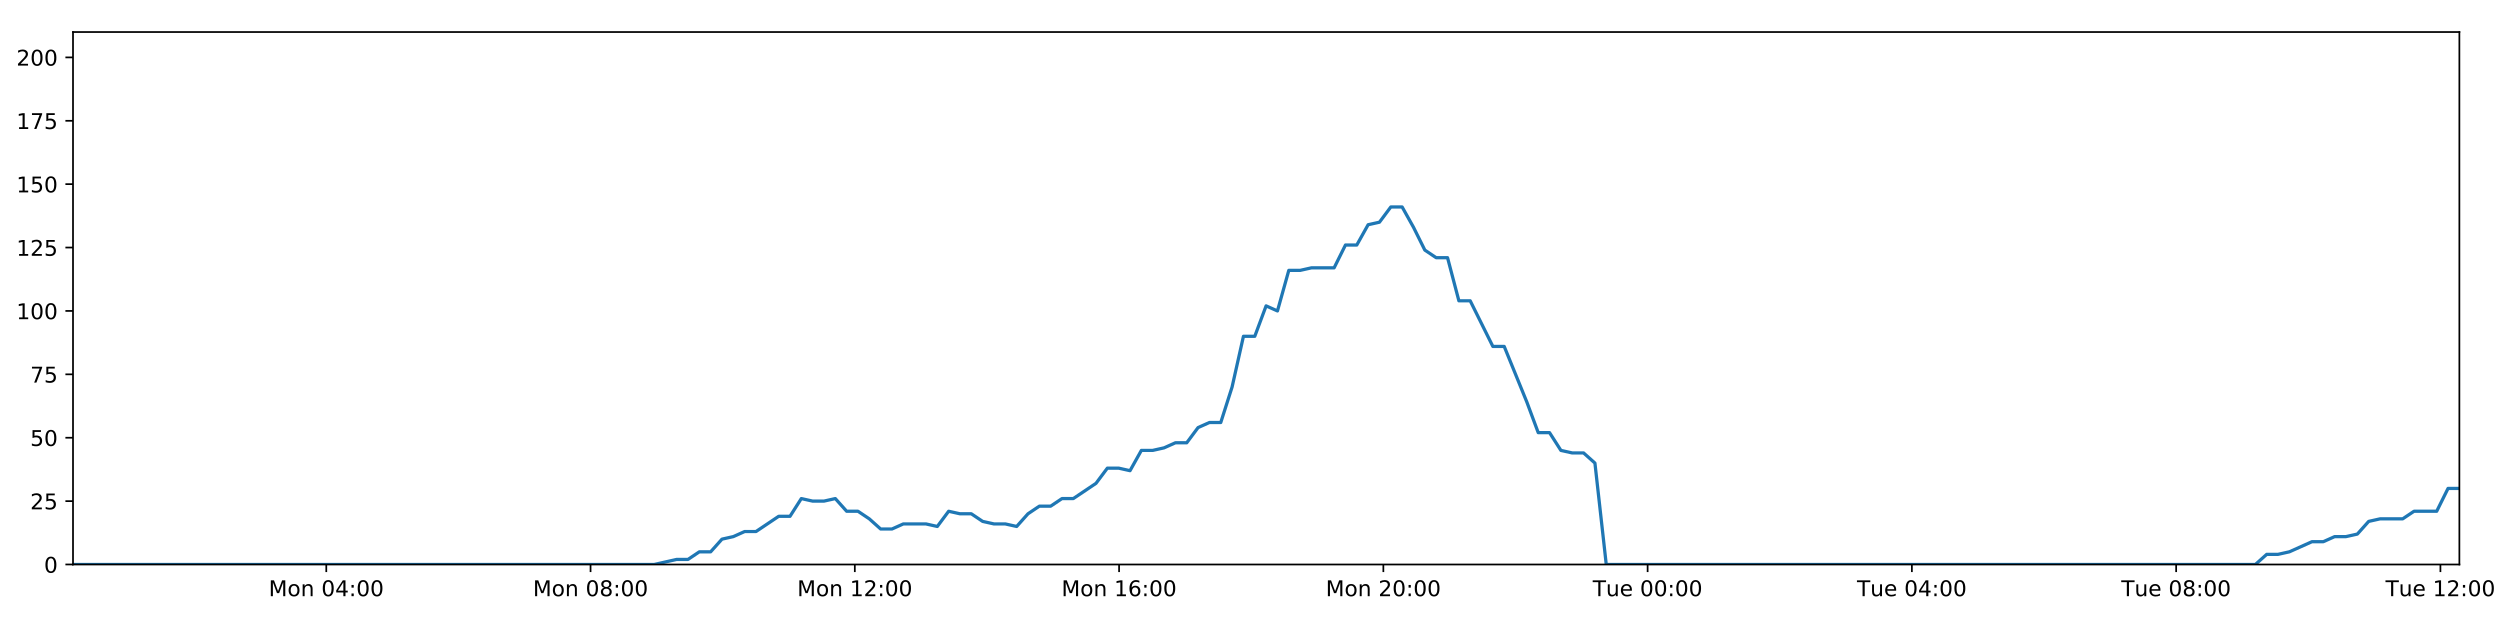
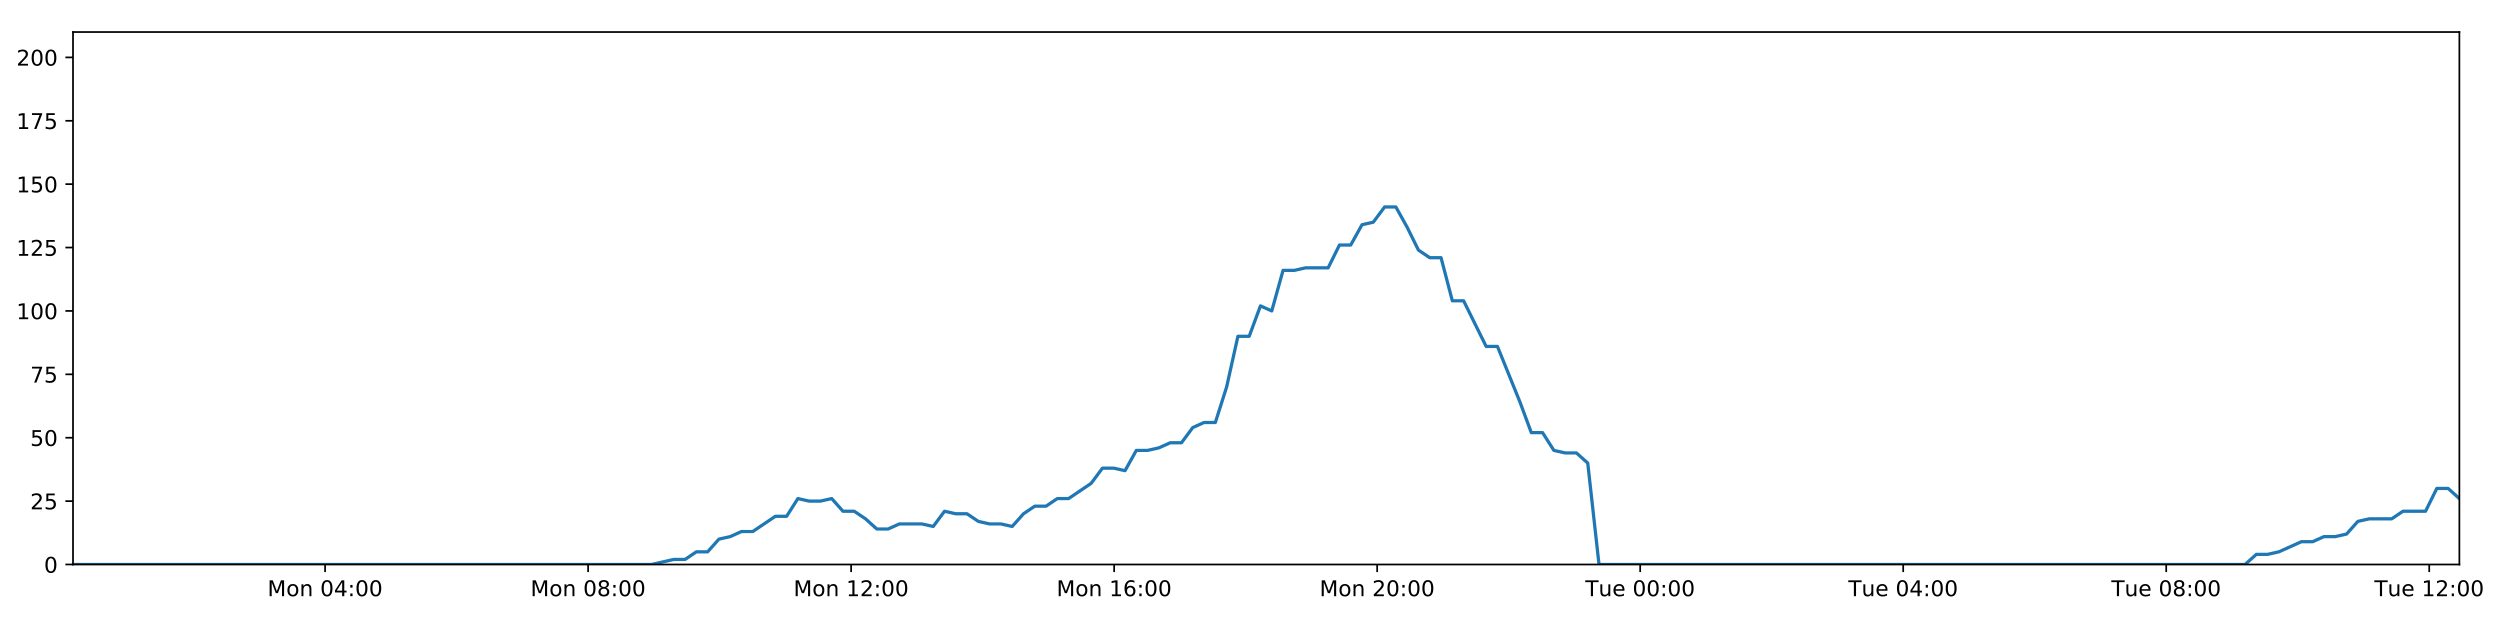
<svg xmlns="http://www.w3.org/2000/svg" xmlns:xlink="http://www.w3.org/1999/xlink" height="288pt" version="1.1" viewBox="0 0 1152 288" width="1152pt">
  <defs>
    <style type="text/css">
*{stroke-linecap:butt;stroke-linejoin:round;}
  </style>
  </defs>
  <g id="figure_1">
    <g id="patch_1">
      <path d="M 0 288  L 1152 288  L 1152 0  L 0 0  z " style="fill:#ffffff;" />
    </g>
    <g id="axes_1">
      <g id="patch_2">
        <path d="M 33.64 260.12  L 1133.28 260.12  L 1133.28 14.76  L 33.64 14.76  z " style="fill:#ffffff;" />
      </g>
      <g id="matplotlib.axis_1">
        <g id="xtick_1">
          <g id="line2d_1">
            <defs>
-               <path d="M 0 0  L 0 3.5  " id="mc3b651639d" style="stroke:#000000;stroke-width:0.8;" />
-             </defs>
-             <g>
-               <use style="stroke:#000000;stroke-width:0.8;" x="150.351" xlink:href="#mc3b651639d" y="260.12" />
+               <path d="M 0 0  L 0 3.5  " id="m7251c1550c" style="stroke:#000000;stroke-width:0.8;" />
+             </defs>
+             <g>
+               <use style="stroke:#000000;stroke-width:0.8;" x="149.8" xlink:href="#m7251c1550c" y="260.12" />
            </g>
          </g>
          <g id="text_1">
            <defs>
              <path d="M 9.812 72.906  L 24.516 72.906  L 43.109 23.297  L 61.812 72.906  L 76.516 72.906  L 76.516 0  L 66.891 0  L 66.891 64.016  L 48.094 14.016  L 38.188 14.016  L 19.391 64.016  L 19.391 0  L 9.812 0  z " id="DejaVuSans-77" />
              <path d="M 30.609 48.391  Q 23.391 48.391 19.188 42.75  Q 14.984 37.109 14.984 27.297  Q 14.984 17.484 19.156 11.844  Q 23.344 6.203 30.609 6.203  Q 37.797 6.203 41.984 11.859  Q 46.188 17.531 46.188 27.297  Q 46.188 37.016 41.984 42.703  Q 37.797 48.391 30.609 48.391  z M 30.609 56  Q 42.328 56 49.016 48.375  Q 55.719 40.766 55.719 27.297  Q 55.719 13.875 49.016 6.219  Q 42.328 -1.422 30.609 -1.422  Q 18.844 -1.422 12.172 6.219  Q 5.516 13.875 5.516 27.297  Q 5.516 40.766 12.172 48.375  Q 18.844 56 30.609 56  z " id="DejaVuSans-111" />
              <path d="M 54.891 33.016  L 54.891 0  L 45.906 0  L 45.906 32.719  Q 45.906 40.484 42.875 44.328  Q 39.844 48.188 33.797 48.188  Q 26.516 48.188 22.312 43.547  Q 18.109 38.922 18.109 30.906  L 18.109 0  L 9.078 0  L 9.078 54.688  L 18.109 54.688  L 18.109 46.188  Q 21.344 51.125 25.703 53.562  Q 30.078 56 35.797 56  Q 45.219 56 50.047 50.172  Q 54.891 44.344 54.891 33.016  z " id="DejaVuSans-110" />
              <path id="DejaVuSans-32" />
              <path d="M 31.781 66.406  Q 24.172 66.406 20.328 58.906  Q 16.5 51.422 16.5 36.375  Q 16.5 21.391 20.328 13.891  Q 24.172 6.391 31.781 6.391  Q 39.453 6.391 43.281 13.891  Q 47.125 21.391 47.125 36.375  Q 47.125 51.422 43.281 58.906  Q 39.453 66.406 31.781 66.406  z M 31.781 74.219  Q 44.047 74.219 50.516 64.516  Q 56.984 54.828 56.984 36.375  Q 56.984 17.969 50.516 8.266  Q 44.047 -1.422 31.781 -1.422  Q 19.531 -1.422 13.062 8.266  Q 6.594 17.969 6.594 36.375  Q 6.594 54.828 13.062 64.516  Q 19.531 74.219 31.781 74.219  z " id="DejaVuSans-48" />
              <path d="M 37.797 64.312  L 12.891 25.391  L 37.797 25.391  z M 35.203 72.906  L 47.609 72.906  L 47.609 25.391  L 58.016 25.391  L 58.016 17.188  L 47.609 17.188  L 47.609 0  L 37.797 0  L 37.797 17.188  L 4.891 17.188  L 4.891 26.703  z " id="DejaVuSans-52" />
              <path d="M 11.719 12.406  L 22.016 12.406  L 22.016 0  L 11.719 0  z M 11.719 51.703  L 22.016 51.703  L 22.016 39.312  L 11.719 39.312  z " id="DejaVuSans-58" />
            </defs>
-             <g transform="translate(123.8106 274.7184)scale(0.1 -0.1)">
+             <g transform="translate(123.2592 274.7184)scale(0.1 -0.1)">
              <use xlink:href="#DejaVuSans-77" />
              <use x="86.279" xlink:href="#DejaVuSans-111" />
              <use x="147.461" xlink:href="#DejaVuSans-110" />
              <use x="210.84" xlink:href="#DejaVuSans-32" />
              <use x="242.627" xlink:href="#DejaVuSans-48" />
              <use x="306.25" xlink:href="#DejaVuSans-52" />
              <use x="369.873" xlink:href="#DejaVuSans-58" />
              <use x="403.564" xlink:href="#DejaVuSans-48" />
              <use x="467.188" xlink:href="#DejaVuSans-48" />
            </g>
          </g>
        </g>
        <g id="xtick_2">
          <g id="line2d_2">
            <g>
-               <use style="stroke:#000000;stroke-width:0.8;" x="272.125" xlink:href="#mc3b651639d" y="260.12" />
+               <use style="stroke:#000000;stroke-width:0.8;" x="270.999" xlink:href="#m7251c1550c" y="260.12" />
            </g>
          </g>
          <g id="text_2">
            <defs>
              <path d="M 31.781 34.625  Q 24.75 34.625 20.719 30.859  Q 16.703 27.094 16.703 20.516  Q 16.703 13.922 20.719 10.156  Q 24.75 6.391 31.781 6.391  Q 38.812 6.391 42.859 10.172  Q 46.922 13.969 46.922 20.516  Q 46.922 27.094 42.891 30.859  Q 38.875 34.625 31.781 34.625  z M 21.922 38.812  Q 15.578 40.375 12.031 44.719  Q 8.5 49.078 8.5 55.328  Q 8.5 64.062 14.719 69.141  Q 20.953 74.219 31.781 74.219  Q 42.672 74.219 48.875 69.141  Q 55.078 64.062 55.078 55.328  Q 55.078 49.078 51.531 44.719  Q 48 40.375 41.703 38.812  Q 48.828 37.156 52.797 32.312  Q 56.781 27.484 56.781 20.516  Q 56.781 9.906 50.312 4.234  Q 43.844 -1.422 31.781 -1.422  Q 19.734 -1.422 13.25 4.234  Q 6.781 9.906 6.781 20.516  Q 6.781 27.484 10.781 32.312  Q 14.797 37.156 21.922 38.812  z M 18.312 54.391  Q 18.312 48.734 21.844 45.562  Q 25.391 42.391 31.781 42.391  Q 38.141 42.391 41.719 45.562  Q 45.312 48.734 45.312 54.391  Q 45.312 60.062 41.719 63.234  Q 38.141 66.406 31.781 66.406  Q 25.391 66.406 21.844 63.234  Q 18.312 60.062 18.312 54.391  z " id="DejaVuSans-56" />
            </defs>
-             <g transform="translate(245.5847 274.7184)scale(0.1 -0.1)">
+             <g transform="translate(244.4581 274.7184)scale(0.1 -0.1)">
              <use xlink:href="#DejaVuSans-77" />
              <use x="86.279" xlink:href="#DejaVuSans-111" />
              <use x="147.461" xlink:href="#DejaVuSans-110" />
              <use x="210.84" xlink:href="#DejaVuSans-32" />
              <use x="242.627" xlink:href="#DejaVuSans-48" />
              <use x="306.25" xlink:href="#DejaVuSans-56" />
              <use x="369.873" xlink:href="#DejaVuSans-58" />
              <use x="403.564" xlink:href="#DejaVuSans-48" />
              <use x="467.188" xlink:href="#DejaVuSans-48" />
            </g>
          </g>
        </g>
        <g id="xtick_3">
          <g id="line2d_3">
            <g>
-               <use style="stroke:#000000;stroke-width:0.8;" x="393.899" xlink:href="#mc3b651639d" y="260.12" />
+               <use style="stroke:#000000;stroke-width:0.8;" x="392.198" xlink:href="#m7251c1550c" y="260.12" />
            </g>
          </g>
          <g id="text_3">
            <defs>
              <path d="M 12.406 8.297  L 28.516 8.297  L 28.516 63.922  L 10.984 60.406  L 10.984 69.391  L 28.422 72.906  L 38.281 72.906  L 38.281 8.297  L 54.391 8.297  L 54.391 0  L 12.406 0  z " id="DejaVuSans-49" />
              <path d="M 19.188 8.297  L 53.609 8.297  L 53.609 0  L 7.328 0  L 7.328 8.297  Q 12.938 14.109 22.625 23.891  Q 32.328 33.688 34.812 36.531  Q 39.547 41.844 41.422 45.531  Q 43.312 49.219 43.312 52.781  Q 43.312 58.594 39.234 62.25  Q 35.156 65.922 28.609 65.922  Q 23.969 65.922 18.812 64.312  Q 13.672 62.703 7.812 59.422  L 7.812 69.391  Q 13.766 71.781 18.938 73  Q 24.125 74.219 28.422 74.219  Q 39.75 74.219 46.484 68.547  Q 53.219 62.891 53.219 53.422  Q 53.219 48.922 51.531 44.891  Q 49.859 40.875 45.406 35.406  Q 44.188 33.984 37.641 27.219  Q 31.109 20.453 19.188 8.297  z " id="DejaVuSans-50" />
            </defs>
-             <g transform="translate(367.3588 274.7184)scale(0.1 -0.1)">
+             <g transform="translate(365.6569 274.7184)scale(0.1 -0.1)">
              <use xlink:href="#DejaVuSans-77" />
              <use x="86.279" xlink:href="#DejaVuSans-111" />
              <use x="147.461" xlink:href="#DejaVuSans-110" />
              <use x="210.84" xlink:href="#DejaVuSans-32" />
              <use x="242.627" xlink:href="#DejaVuSans-49" />
              <use x="306.25" xlink:href="#DejaVuSans-50" />
              <use x="369.873" xlink:href="#DejaVuSans-58" />
              <use x="403.564" xlink:href="#DejaVuSans-48" />
              <use x="467.188" xlink:href="#DejaVuSans-48" />
            </g>
          </g>
        </g>
        <g id="xtick_4">
          <g id="line2d_4">
            <g>
-               <use style="stroke:#000000;stroke-width:0.8;" x="515.674" xlink:href="#mc3b651639d" y="260.12" />
+               <use style="stroke:#000000;stroke-width:0.8;" x="513.396" xlink:href="#m7251c1550c" y="260.12" />
            </g>
          </g>
          <g id="text_4">
            <defs>
              <path d="M 33.016 40.375  Q 26.375 40.375 22.484 35.828  Q 18.609 31.297 18.609 23.391  Q 18.609 15.531 22.484 10.953  Q 26.375 6.391 33.016 6.391  Q 39.656 6.391 43.531 10.953  Q 47.406 15.531 47.406 23.391  Q 47.406 31.297 43.531 35.828  Q 39.656 40.375 33.016 40.375  z M 52.594 71.297  L 52.594 62.312  Q 48.875 64.062 45.094 64.984  Q 41.312 65.922 37.594 65.922  Q 27.828 65.922 22.672 59.328  Q 17.531 52.734 16.797 39.406  Q 19.672 43.656 24.016 45.922  Q 28.375 48.188 33.594 48.188  Q 44.578 48.188 50.953 41.516  Q 57.328 34.859 57.328 23.391  Q 57.328 12.156 50.688 5.359  Q 44.047 -1.422 33.016 -1.422  Q 20.359 -1.422 13.672 8.266  Q 6.984 17.969 6.984 36.375  Q 6.984 53.656 15.188 63.938  Q 23.391 74.219 37.203 74.219  Q 40.922 74.219 44.703 73.484  Q 48.484 72.75 52.594 71.297  z " id="DejaVuSans-54" />
            </defs>
-             <g transform="translate(489.1329 274.7184)scale(0.1 -0.1)">
+             <g transform="translate(486.8557 274.7184)scale(0.1 -0.1)">
              <use xlink:href="#DejaVuSans-77" />
              <use x="86.279" xlink:href="#DejaVuSans-111" />
              <use x="147.461" xlink:href="#DejaVuSans-110" />
              <use x="210.84" xlink:href="#DejaVuSans-32" />
              <use x="242.627" xlink:href="#DejaVuSans-49" />
              <use x="306.25" xlink:href="#DejaVuSans-54" />
              <use x="369.873" xlink:href="#DejaVuSans-58" />
              <use x="403.564" xlink:href="#DejaVuSans-48" />
              <use x="467.188" xlink:href="#DejaVuSans-48" />
            </g>
          </g>
        </g>
        <g id="xtick_5">
          <g id="line2d_5">
            <g>
-               <use style="stroke:#000000;stroke-width:0.8;" x="637.448" xlink:href="#mc3b651639d" y="260.12" />
+               <use style="stroke:#000000;stroke-width:0.8;" x="634.595" xlink:href="#m7251c1550c" y="260.12" />
            </g>
          </g>
          <g id="text_5">
-             <g transform="translate(610.907 274.7184)scale(0.1 -0.1)">
+             <g transform="translate(608.0546 274.7184)scale(0.1 -0.1)">
              <use xlink:href="#DejaVuSans-77" />
              <use x="86.279" xlink:href="#DejaVuSans-111" />
              <use x="147.461" xlink:href="#DejaVuSans-110" />
              <use x="210.84" xlink:href="#DejaVuSans-32" />
              <use x="242.627" xlink:href="#DejaVuSans-50" />
              <use x="306.25" xlink:href="#DejaVuSans-48" />
              <use x="369.873" xlink:href="#DejaVuSans-58" />
              <use x="403.564" xlink:href="#DejaVuSans-48" />
              <use x="467.188" xlink:href="#DejaVuSans-48" />
            </g>
          </g>
        </g>
        <g id="xtick_6">
          <g id="line2d_6">
            <g>
-               <use style="stroke:#000000;stroke-width:0.8;" x="759.222" xlink:href="#mc3b651639d" y="260.12" />
+               <use style="stroke:#000000;stroke-width:0.8;" x="755.794" xlink:href="#m7251c1550c" y="260.12" />
            </g>
          </g>
          <g id="text_6">
            <defs>
              <path d="M -0.297 72.906  L 61.375 72.906  L 61.375 64.594  L 35.5 64.594  L 35.5 0  L 25.594 0  L 25.594 64.594  L -0.297 64.594  z " id="DejaVuSans-84" />
              <path d="M 8.5 21.578  L 8.5 54.688  L 17.484 54.688  L 17.484 21.922  Q 17.484 14.156 20.5 10.266  Q 23.531 6.391 29.594 6.391  Q 36.859 6.391 41.078 11.031  Q 45.312 15.672 45.312 23.688  L 45.312 54.688  L 54.297 54.688  L 54.297 0  L 45.312 0  L 45.312 8.406  Q 42.047 3.422 37.719 1  Q 33.406 -1.422 27.688 -1.422  Q 18.266 -1.422 13.375 4.438  Q 8.5 10.297 8.5 21.578  z M 31.109 56  z " id="DejaVuSans-117" />
              <path d="M 56.203 29.594  L 56.203 25.203  L 14.891 25.203  Q 15.484 15.922 20.484 11.062  Q 25.484 6.203 34.422 6.203  Q 39.594 6.203 44.453 7.469  Q 49.312 8.734 54.109 11.281  L 54.109 2.781  Q 49.266 0.734 44.188 -0.344  Q 39.109 -1.422 33.891 -1.422  Q 20.797 -1.422 13.156 6.188  Q 5.516 13.812 5.516 26.812  Q 5.516 40.234 12.766 48.109  Q 20.016 56 32.328 56  Q 43.359 56 49.781 48.891  Q 56.203 41.797 56.203 29.594  z M 47.219 32.234  Q 47.125 39.594 43.094 43.984  Q 39.062 48.391 32.422 48.391  Q 24.906 48.391 20.391 44.141  Q 15.875 39.891 15.188 32.172  z " id="DejaVuSans-101" />
            </defs>
-             <g transform="translate(733.9358 274.7184)scale(0.1 -0.1)">
+             <g transform="translate(730.5081 274.7184)scale(0.1 -0.1)">
              <use xlink:href="#DejaVuSans-84" />
              <use x="60.85" xlink:href="#DejaVuSans-117" />
              <use x="124.229" xlink:href="#DejaVuSans-101" />
              <use x="185.752" xlink:href="#DejaVuSans-32" />
              <use x="217.539" xlink:href="#DejaVuSans-48" />
              <use x="281.162" xlink:href="#DejaVuSans-48" />
              <use x="344.785" xlink:href="#DejaVuSans-58" />
              <use x="378.477" xlink:href="#DejaVuSans-48" />
              <use x="442.1" xlink:href="#DejaVuSans-48" />
            </g>
          </g>
        </g>
        <g id="xtick_7">
          <g id="line2d_7">
            <g>
-               <use style="stroke:#000000;stroke-width:0.8;" x="880.996" xlink:href="#mc3b651639d" y="260.12" />
+               <use style="stroke:#000000;stroke-width:0.8;" x="876.993" xlink:href="#m7251c1550c" y="260.12" />
            </g>
          </g>
          <g id="text_7">
-             <g transform="translate(855.7099 274.7184)scale(0.1 -0.1)">
+             <g transform="translate(851.7069 274.7184)scale(0.1 -0.1)">
              <use xlink:href="#DejaVuSans-84" />
              <use x="60.85" xlink:href="#DejaVuSans-117" />
              <use x="124.229" xlink:href="#DejaVuSans-101" />
              <use x="185.752" xlink:href="#DejaVuSans-32" />
              <use x="217.539" xlink:href="#DejaVuSans-48" />
              <use x="281.162" xlink:href="#DejaVuSans-52" />
              <use x="344.785" xlink:href="#DejaVuSans-58" />
              <use x="378.477" xlink:href="#DejaVuSans-48" />
              <use x="442.1" xlink:href="#DejaVuSans-48" />
            </g>
          </g>
        </g>
        <g id="xtick_8">
          <g id="line2d_8">
            <g>
-               <use style="stroke:#000000;stroke-width:0.8;" x="1002.77" xlink:href="#mc3b651639d" y="260.12" />
+               <use style="stroke:#000000;stroke-width:0.8;" x="998.192" xlink:href="#m7251c1550c" y="260.12" />
            </g>
          </g>
          <g id="text_8">
-             <g transform="translate(977.484 274.7184)scale(0.1 -0.1)">
+             <g transform="translate(972.9058 274.7184)scale(0.1 -0.1)">
              <use xlink:href="#DejaVuSans-84" />
              <use x="60.85" xlink:href="#DejaVuSans-117" />
              <use x="124.229" xlink:href="#DejaVuSans-101" />
              <use x="185.752" xlink:href="#DejaVuSans-32" />
              <use x="217.539" xlink:href="#DejaVuSans-48" />
              <use x="281.162" xlink:href="#DejaVuSans-56" />
              <use x="344.785" xlink:href="#DejaVuSans-58" />
              <use x="378.477" xlink:href="#DejaVuSans-48" />
              <use x="442.1" xlink:href="#DejaVuSans-48" />
            </g>
          </g>
        </g>
        <g id="xtick_9">
          <g id="line2d_9">
            <g>
-               <use style="stroke:#000000;stroke-width:0.8;" x="1124.544" xlink:href="#mc3b651639d" y="260.12" />
+               <use style="stroke:#000000;stroke-width:0.8;" x="1119.391" xlink:href="#m7251c1550c" y="260.12" />
            </g>
          </g>
          <g id="text_9">
-             <g transform="translate(1099.258 274.7184)scale(0.1 -0.1)">
+             <g transform="translate(1094.105 274.7184)scale(0.1 -0.1)">
              <use xlink:href="#DejaVuSans-84" />
              <use x="60.85" xlink:href="#DejaVuSans-117" />
              <use x="124.229" xlink:href="#DejaVuSans-101" />
              <use x="185.752" xlink:href="#DejaVuSans-32" />
              <use x="217.539" xlink:href="#DejaVuSans-49" />
              <use x="281.162" xlink:href="#DejaVuSans-50" />
              <use x="344.785" xlink:href="#DejaVuSans-58" />
              <use x="378.477" xlink:href="#DejaVuSans-48" />
              <use x="442.1" xlink:href="#DejaVuSans-48" />
            </g>
          </g>
        </g>
      </g>
      <g id="matplotlib.axis_2">
        <g id="ytick_1">
          <g id="line2d_10">
            <defs>
-               <path d="M 0 0  L -3.5 0  " id="m0adb4c8cc8" style="stroke:#000000;stroke-width:0.8;" />
-             </defs>
-             <g>
-               <use style="stroke:#000000;stroke-width:0.8;" x="33.64" xlink:href="#m0adb4c8cc8" y="260.12" />
+               <path d="M 0 0  L -3.5 0  " id="mc44686aff2" style="stroke:#000000;stroke-width:0.8;" />
+             </defs>
+             <g>
+               <use style="stroke:#000000;stroke-width:0.8;" x="33.64" xlink:href="#mc44686aff2" y="260.12" />
            </g>
          </g>
          <g id="text_10">
            <g transform="translate(20.2775 263.9192)scale(0.1 -0.1)">
              <use xlink:href="#DejaVuSans-48" />
            </g>
          </g>
        </g>
        <g id="ytick_2">
          <g id="line2d_11">
            <g>
-               <use style="stroke:#000000;stroke-width:0.8;" x="33.64" xlink:href="#m0adb4c8cc8" y="230.91" />
+               <use style="stroke:#000000;stroke-width:0.8;" x="33.64" xlink:href="#mc44686aff2" y="230.91" />
            </g>
          </g>
          <g id="text_11">
            <defs>
              <path d="M 10.797 72.906  L 49.516 72.906  L 49.516 64.594  L 19.828 64.594  L 19.828 46.734  Q 21.969 47.469 24.109 47.828  Q 26.266 48.188 28.422 48.188  Q 40.625 48.188 47.75 41.5  Q 54.891 34.812 54.891 23.391  Q 54.891 11.625 47.562 5.094  Q 40.234 -1.422 26.906 -1.422  Q 22.312 -1.422 17.547 -0.641  Q 12.797 0.141 7.719 1.703  L 7.719 11.625  Q 12.109 9.234 16.797 8.062  Q 21.484 6.891 26.703 6.891  Q 35.156 6.891 40.078 11.328  Q 45.016 15.766 45.016 23.391  Q 45.016 31 40.078 35.438  Q 35.156 39.891 26.703 39.891  Q 22.75 39.891 18.812 39.016  Q 14.891 38.141 10.797 36.281  z " id="DejaVuSans-53" />
            </defs>
            <g transform="translate(13.915 234.7097)scale(0.1 -0.1)">
              <use xlink:href="#DejaVuSans-50" />
              <use x="63.623" xlink:href="#DejaVuSans-53" />
            </g>
          </g>
        </g>
        <g id="ytick_3">
          <g id="line2d_12">
            <g>
-               <use style="stroke:#000000;stroke-width:0.8;" x="33.64" xlink:href="#m0adb4c8cc8" y="201.701" />
+               <use style="stroke:#000000;stroke-width:0.8;" x="33.64" xlink:href="#mc44686aff2" y="201.701" />
            </g>
          </g>
          <g id="text_12">
            <g transform="translate(13.915 205.5002)scale(0.1 -0.1)">
              <use xlink:href="#DejaVuSans-53" />
              <use x="63.623" xlink:href="#DejaVuSans-48" />
            </g>
          </g>
        </g>
        <g id="ytick_4">
          <g id="line2d_13">
            <g>
-               <use style="stroke:#000000;stroke-width:0.8;" x="33.64" xlink:href="#m0adb4c8cc8" y="172.491" />
+               <use style="stroke:#000000;stroke-width:0.8;" x="33.64" xlink:href="#mc44686aff2" y="172.491" />
            </g>
          </g>
          <g id="text_13">
            <defs>
              <path d="M 8.203 72.906  L 55.078 72.906  L 55.078 68.703  L 28.609 0  L 18.312 0  L 43.219 64.594  L 8.203 64.594  z " id="DejaVuSans-55" />
            </defs>
            <g transform="translate(13.915 176.2906)scale(0.1 -0.1)">
              <use xlink:href="#DejaVuSans-55" />
              <use x="63.623" xlink:href="#DejaVuSans-53" />
            </g>
          </g>
        </g>
        <g id="ytick_5">
          <g id="line2d_14">
            <g>
-               <use style="stroke:#000000;stroke-width:0.8;" x="33.64" xlink:href="#m0adb4c8cc8" y="143.282" />
+               <use style="stroke:#000000;stroke-width:0.8;" x="33.64" xlink:href="#mc44686aff2" y="143.282" />
            </g>
          </g>
          <g id="text_14">
            <g transform="translate(7.5525 147.0811)scale(0.1 -0.1)">
              <use xlink:href="#DejaVuSans-49" />
              <use x="63.623" xlink:href="#DejaVuSans-48" />
              <use x="127.246" xlink:href="#DejaVuSans-48" />
            </g>
          </g>
        </g>
        <g id="ytick_6">
          <g id="line2d_15">
            <g>
-               <use style="stroke:#000000;stroke-width:0.8;" x="33.64" xlink:href="#m0adb4c8cc8" y="114.072" />
+               <use style="stroke:#000000;stroke-width:0.8;" x="33.64" xlink:href="#mc44686aff2" y="114.072" />
            </g>
          </g>
          <g id="text_15">
            <g transform="translate(7.5525 117.8716)scale(0.1 -0.1)">
              <use xlink:href="#DejaVuSans-49" />
              <use x="63.623" xlink:href="#DejaVuSans-50" />
              <use x="127.246" xlink:href="#DejaVuSans-53" />
            </g>
          </g>
        </g>
        <g id="ytick_7">
          <g id="line2d_16">
            <g>
-               <use style="stroke:#000000;stroke-width:0.8;" x="33.64" xlink:href="#m0adb4c8cc8" y="84.863" />
+               <use style="stroke:#000000;stroke-width:0.8;" x="33.64" xlink:href="#mc44686aff2" y="84.863" />
            </g>
          </g>
          <g id="text_16">
            <g transform="translate(7.5525 88.66208)scale(0.1 -0.1)">
              <use xlink:href="#DejaVuSans-49" />
              <use x="63.623" xlink:href="#DejaVuSans-53" />
              <use x="127.246" xlink:href="#DejaVuSans-48" />
            </g>
          </g>
        </g>
        <g id="ytick_8">
          <g id="line2d_17">
            <g>
-               <use style="stroke:#000000;stroke-width:0.8;" x="33.64" xlink:href="#m0adb4c8cc8" y="55.653" />
+               <use style="stroke:#000000;stroke-width:0.8;" x="33.64" xlink:href="#mc44686aff2" y="55.653" />
            </g>
          </g>
          <g id="text_17">
            <g transform="translate(7.5525 59.45255)scale(0.1 -0.1)">
              <use xlink:href="#DejaVuSans-49" />
              <use x="63.623" xlink:href="#DejaVuSans-55" />
              <use x="127.246" xlink:href="#DejaVuSans-53" />
            </g>
          </g>
        </g>
        <g id="ytick_9">
          <g id="line2d_18">
            <g>
-               <use style="stroke:#000000;stroke-width:0.8;" x="33.64" xlink:href="#m0adb4c8cc8" y="26.444" />
+               <use style="stroke:#000000;stroke-width:0.8;" x="33.64" xlink:href="#mc44686aff2" y="26.444" />
            </g>
          </g>
          <g id="text_18">
            <g transform="translate(7.5525 30.24303)scale(0.1 -0.1)">
              <use xlink:href="#DejaVuSans-50" />
              <use x="63.623" xlink:href="#DejaVuSans-48" />
              <use x="127.246" xlink:href="#DejaVuSans-48" />
            </g>
          </g>
        </g>
      </g>
      <g id="line2d_19">
-         <path clip-path="url(#p18516f1731)" d="M 33.64 260.12  L 301.435 260.12  L 311.806 257.783  L 317.027 257.783  L 322.247 254.278  L 327.469 254.278  L 332.691 248.436  L 337.918 247.268  L 343.135 244.931  L 348.364 244.931  L 358.811 237.921  L 364.031 237.921  L 369.249 229.742  L 374.47 230.91  L 379.692 230.91  L 384.912 229.742  L 390.135 235.584  L 395.358 235.584  L 400.579 239.089  L 405.797 243.763  L 411.017 243.763  L 416.241 241.426  L 426.682 241.426  L 431.911 242.594  L 437.138 235.584  L 442.357 236.752  L 447.581 236.752  L 452.805 240.258  L 458.026 241.426  L 463.247 241.426  L 468.481 242.594  L 473.697 236.752  L 478.917 233.247  L 484.136 233.247  L 489.368 229.742  L 494.584 229.742  L 505.024 222.732  L 510.27 215.722  L 515.49 215.722  L 520.717 216.89  L 525.944 207.543  L 531.167 207.543  L 536.388 206.374  L 541.612 204.038  L 546.84 204.038  L 552.069 197.027  L 557.297 194.691  L 562.529 194.691  L 567.746 178.333  L 572.979 154.966  L 578.2 154.966  L 583.421 140.945  L 588.649 143.282  L 593.879 124.588  L 599.099 124.588  L 604.325 123.419  L 614.762 123.419  L 619.99 112.904  L 625.208 112.904  L 630.431 103.557  L 635.652 102.389  L 640.88 95.378  L 646.11 95.378  L 651.338 104.725  L 656.56 115.241  L 661.779 118.746  L 667.024 118.746  L 672.253 138.608  L 677.47 138.608  L 687.912 159.639  L 693.139 159.639  L 703.598 185.344  L 708.815 199.364  L 714.033 199.364  L 719.261 207.543  L 724.489 208.711  L 729.713 208.711  L 734.942 213.385  L 740.16 260.12  L 1039.272 260.12  L 1044.496 255.446  L 1049.716 255.446  L 1054.939 254.278  L 1065.38 249.605  L 1070.602 249.605  L 1075.822 247.268  L 1081.046 247.268  L 1086.269 246.099  L 1091.491 240.258  L 1096.718 239.089  L 1107.158 239.089  L 1112.382 235.584  L 1122.832 235.584  L 1128.055 225.069  L 1133.28 225.069  L 1133.28 225.069  " style="fill:none;stroke:#1f77b4;stroke-linecap:square;stroke-width:1.5;" />
+         <path clip-path="url(#pe7b31245ed)" d="M 33.64 260.12  L 300.17 260.12  L 310.492 257.783  L 315.688 257.783  L 320.884 254.278  L 326.081 254.278  L 331.278 248.436  L 336.48 247.268  L 341.673 244.931  L 346.877 244.931  L 357.275 237.921  L 362.47 237.921  L 367.664 229.742  L 372.86 230.91  L 378.057 230.91  L 383.252 229.742  L 388.451 235.584  L 393.649 235.584  L 398.845 239.089  L 404.039 243.763  L 409.234 243.763  L 414.433 241.426  L 424.825 241.426  L 430.03 242.594  L 435.232 235.584  L 440.426 236.752  L 445.625 236.752  L 450.825 240.258  L 456.021 241.426  L 461.218 241.426  L 466.427 242.594  L 471.619 236.752  L 476.813 233.247  L 482.008 233.247  L 487.215 229.742  L 492.407 229.742  L 502.797 222.732  L 508.018 215.722  L 513.213 215.722  L 518.416 216.89  L 523.619 207.543  L 528.816 207.543  L 534.013 206.374  L 539.213 204.038  L 544.416 204.038  L 549.62 197.027  L 554.823 194.691  L 560.03 194.691  L 565.223 178.333  L 570.431 154.966  L 575.628 154.966  L 580.824 140.945  L 586.027 143.282  L 591.232 124.588  L 596.428 124.588  L 601.629 123.419  L 612.017 123.419  L 617.221 112.904  L 622.413 112.904  L 627.612 103.557  L 632.808 102.389  L 638.012 95.378  L 643.217 95.378  L 648.42 104.725  L 653.617 115.241  L 658.812 118.746  L 664.031 118.746  L 669.236 138.608  L 674.429 138.608  L 684.821 159.639  L 690.024 159.639  L 700.433 185.344  L 705.625 199.364  L 710.819 199.364  L 716.022 207.543  L 721.226 208.711  L 726.425 208.711  L 731.629 213.385  L 736.822 260.12  L 1034.521 260.12  L 1039.72 255.446  L 1044.916 255.446  L 1050.114 254.278  L 1060.506 249.605  L 1065.703 249.605  L 1070.898 247.268  L 1076.098 247.268  L 1081.296 246.099  L 1086.494 240.258  L 1091.696 239.089  L 1102.086 239.089  L 1107.286 235.584  L 1117.686 235.584  L 1122.885 225.069  L 1128.085 225.069  L 1133.28 229.742  L 1133.28 229.742  " style="fill:none;stroke:#1f77b4;stroke-linecap:square;stroke-width:1.5;" />
      </g>
      <g id="patch_3">
        <path d="M 33.64 260.12  L 33.64 14.76  " style="fill:none;stroke:#000000;stroke-linecap:square;stroke-linejoin:miter;stroke-width:0.8;" />
      </g>
      <g id="patch_4">
        <path d="M 1133.28 260.12  L 1133.28 14.76  " style="fill:none;stroke:#000000;stroke-linecap:square;stroke-linejoin:miter;stroke-width:0.8;" />
      </g>
      <g id="patch_5">
        <path d="M 33.64 260.12  L 1133.28 260.12  " style="fill:none;stroke:#000000;stroke-linecap:square;stroke-linejoin:miter;stroke-width:0.8;" />
      </g>
      <g id="patch_6">
        <path d="M 33.64 14.76  L 1133.28 14.76  " style="fill:none;stroke:#000000;stroke-linecap:square;stroke-linejoin:miter;stroke-width:0.8;" />
      </g>
    </g>
  </g>
  <defs>
-     <clipPath id="p18516f1731">
+     <clipPath id="pe7b31245ed">
      <rect height="245.36" width="1099.64" x="33.64" y="14.76" />
    </clipPath>
  </defs>
</svg>
